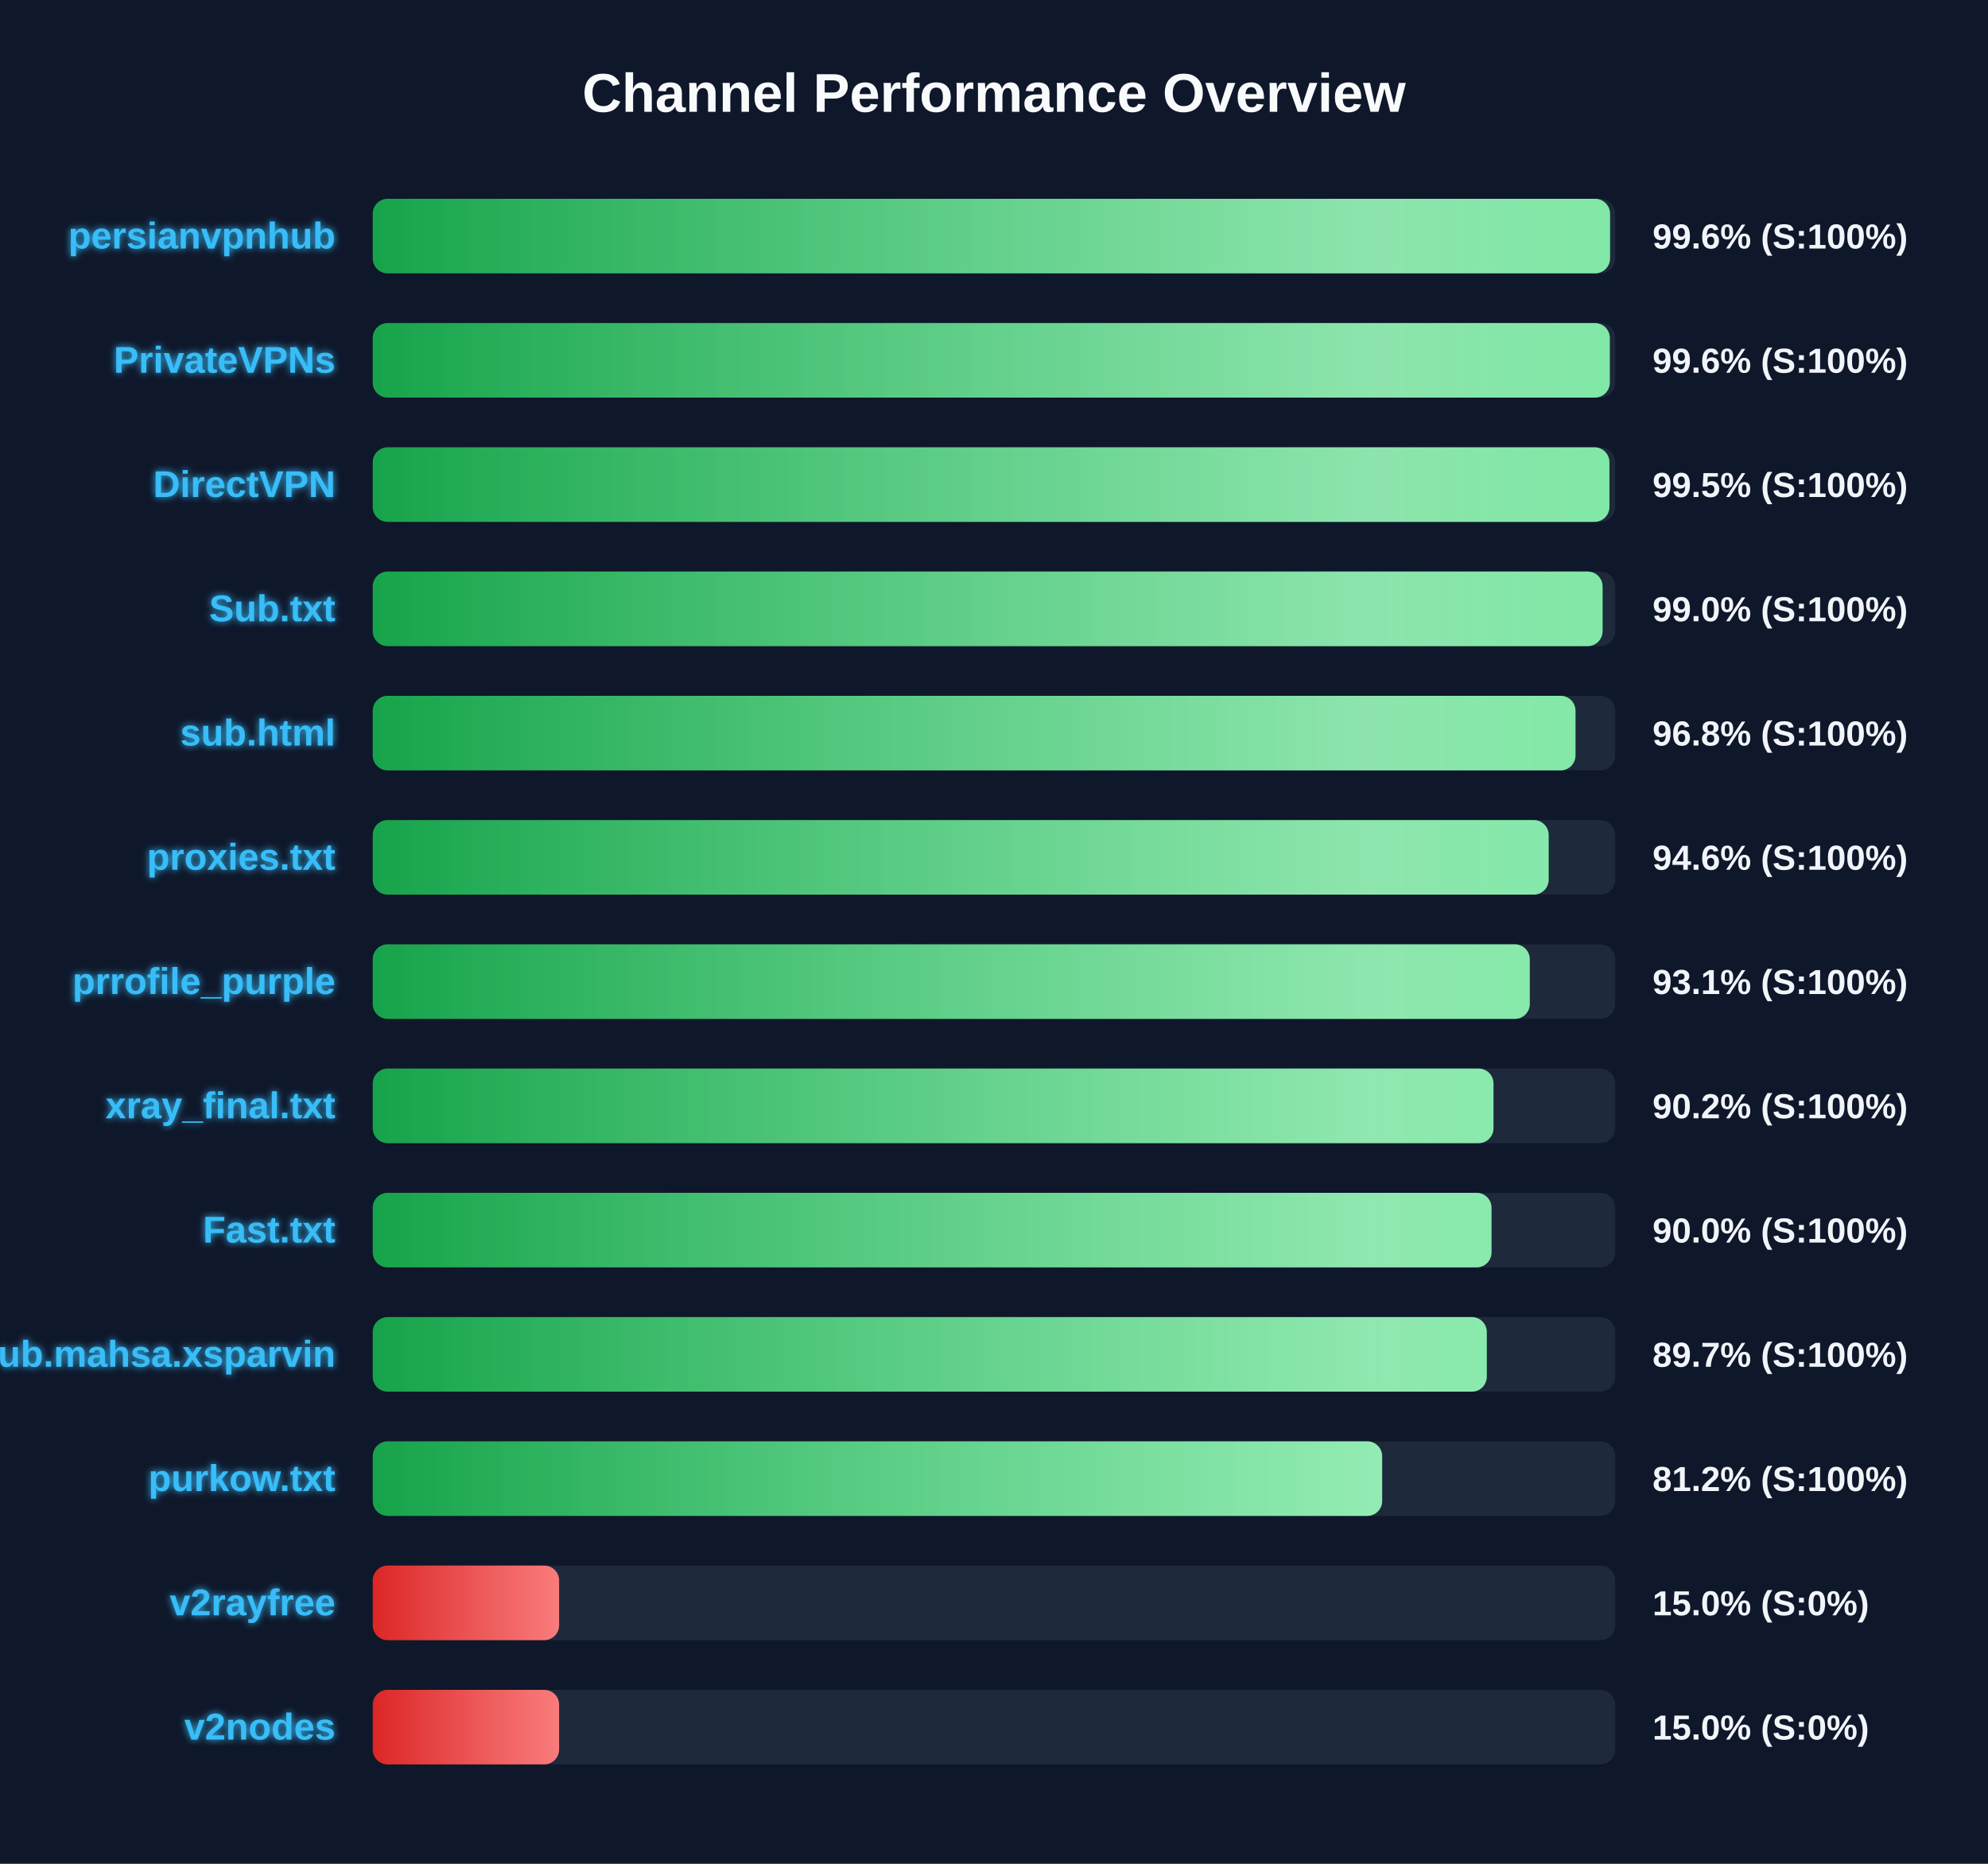
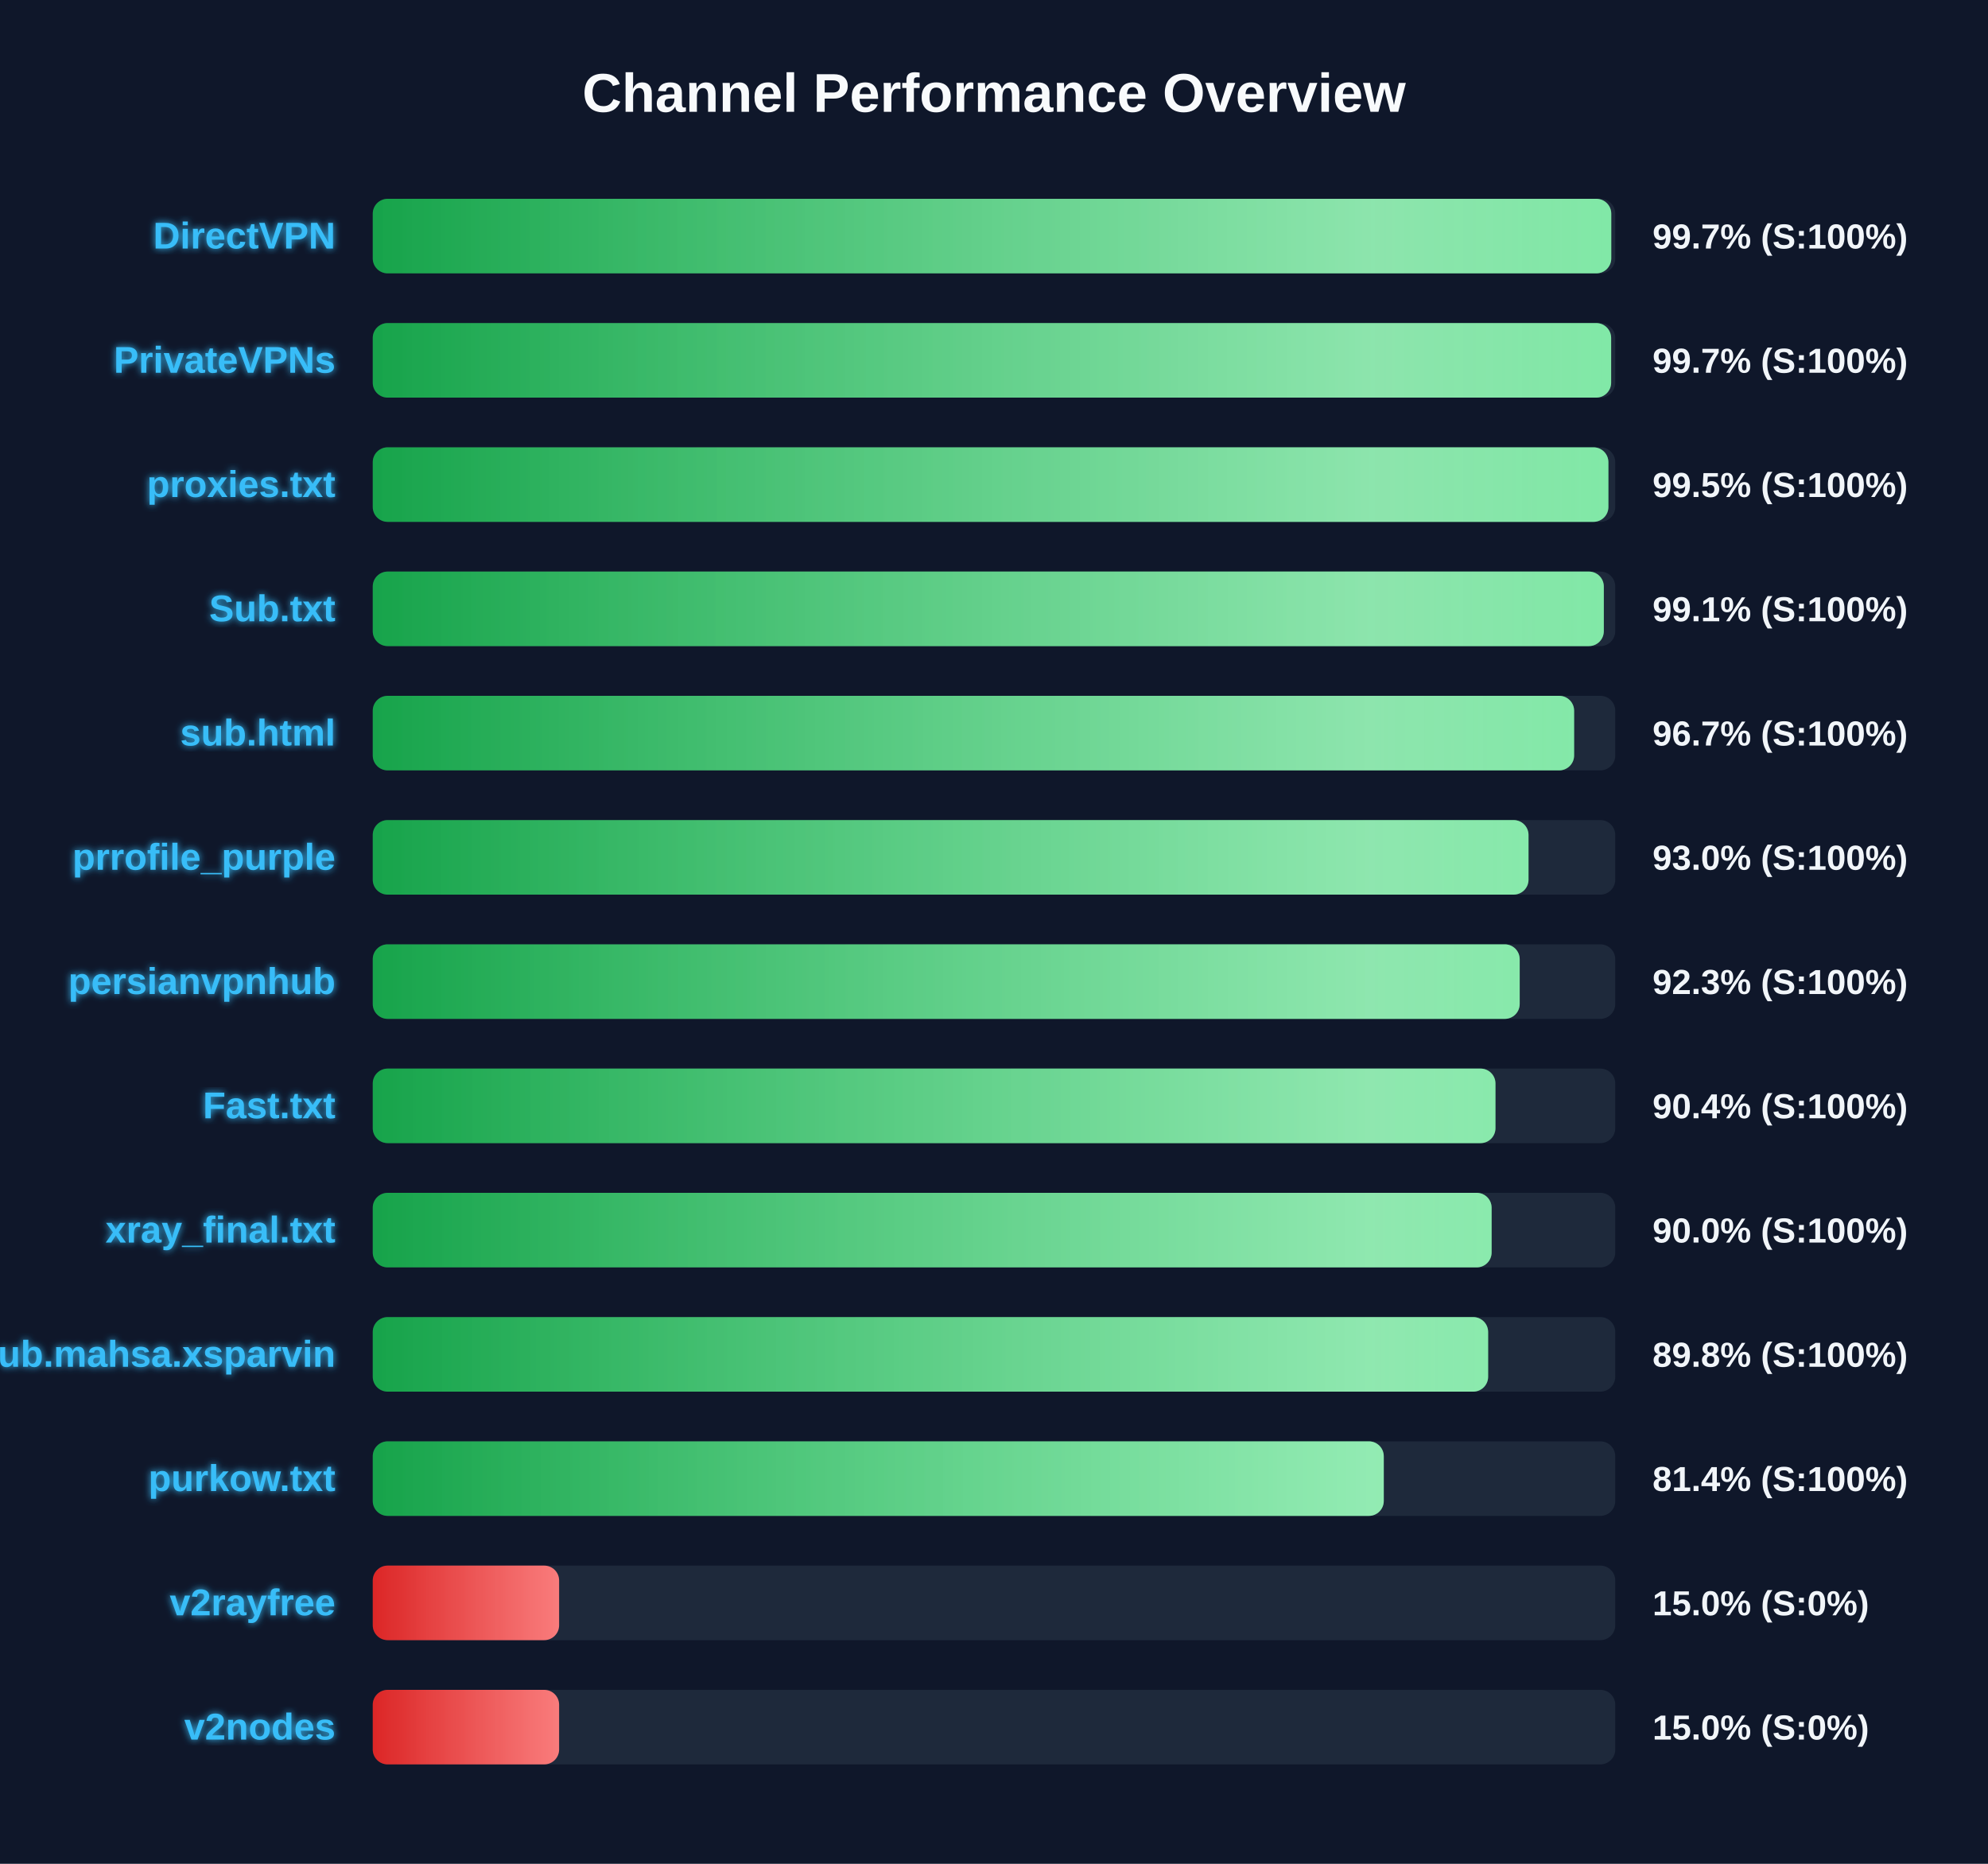
<svg xmlns="http://www.w3.org/2000/svg" width="800" height="750" version="1.1">
  <defs>
    <linearGradient id="grad-green" x1="0%" y1="0%" x2="100%" y2="0%">
      <stop offset="0%" stop-color="#16a34a" />
      <stop offset="100%" stop-color="#4ade80" />
    </linearGradient>
    <linearGradient id="grad-yellow" x1="0%" y1="0%" x2="100%" y2="0%">
      <stop offset="0%" stop-color="#ca8a04" />
      <stop offset="100%" stop-color="#fde047" />
    </linearGradient>
    <linearGradient id="grad-red" x1="0%" y1="0%" x2="100%" y2="0%">
      <stop offset="0%" stop-color="#dc2626" />
      <stop offset="100%" stop-color="#f87171" />
    </linearGradient>
    <linearGradient id="shimmer" x1="0%" y1="0%" x2="100%" y2="0%">
      <stop offset="0%" stop-color="rgba(255,255,255,0)" />
      <stop offset="50%" stop-color="rgba(255,255,255,0.4)" />
      <stop offset="100%" stop-color="rgba(255,255,255,0)" />
    </linearGradient>
    <filter id="glow" x="-20%" y="-20%" width="140%" height="140%">
      <feGaussianBlur stdDeviation="1.5" result="blur" />
      <feComposite in="SourceGraphic" in2="blur" operator="over" />
    </filter>
  </defs>
  <style>
        .bg-rect { fill: #0f172a; }
        .title { font: bold 22px 'Segoe UI', Arial, sans-serif; fill: #f8fafc; }
        .row { font: bold 15px 'Segoe UI', Arial, sans-serif; fill: #38bdf8; filter: url(#glow); }
        .score { font: bold 14px 'Segoe UI', Arial, sans-serif; fill: #f1f5f9; }
        @keyframes shimmer-anim {
            0% { transform: translateX(-100%); }
            100% { transform: translateX(200%); }
        }
        .shimmer-rect {
            animation: shimmer-anim 2.5s infinite linear;
        }
    </style>
  <rect width="100%" height="100%" class="bg-rect" />
  <text x="400" y="45" text-anchor="middle" class="title">Channel Performance Overview</text>
  <rect x="150" y="80" width="500" height="30" fill="#1e293b" rx="6" />
  <clipPath id="clip-0">
-     <rect x="150" y="80" width="497.9" height="30" rx="6" />
+     <rect x="150" y="80" width="498.4" height="30" rx="6" />
  </clipPath>
-   <rect x="150" y="80" width="497.9" height="30" fill="url(#grad-green)" rx="6" />
+   <rect x="150" y="80" width="498.4" height="30" fill="url(#grad-green)" rx="6" />
  <g clip-path="url(#clip-0)">
    <rect x="150" y="80" width="100%" height="30" fill="url(#shimmer)" class="shimmer-rect" />
  </g>
-   <text x="135" y="100" text-anchor="end" class="row">persianvpnhub</text>
-   <text x="665" y="100" text-anchor="start" class="score">99.6% (S:100%)</text>
+   <text x="135" y="100" text-anchor="end" class="row">DirectVPN</text>
+   <text x="665" y="100" text-anchor="start" class="score">99.7% (S:100%)</text>
  <rect x="150" y="130" width="500" height="30" fill="#1e293b" rx="6" />
  <clipPath id="clip-1">
-     <rect x="150" y="130" width="497.8" height="30" rx="6" />
+     <rect x="150" y="130" width="498.35" height="30" rx="6" />
  </clipPath>
-   <rect x="150" y="130" width="497.8" height="30" fill="url(#grad-green)" rx="6" />
+   <rect x="150" y="130" width="498.35" height="30" fill="url(#grad-green)" rx="6" />
  <g clip-path="url(#clip-1)">
    <rect x="150" y="130" width="100%" height="30" fill="url(#shimmer)" class="shimmer-rect" />
  </g>
  <text x="135" y="150" text-anchor="end" class="row">PrivateVPNs</text>
-   <text x="665" y="150" text-anchor="start" class="score">99.6% (S:100%)</text>
+   <text x="665" y="150" text-anchor="start" class="score">99.7% (S:100%)</text>
  <rect x="150" y="180" width="500" height="30" fill="#1e293b" rx="6" />
  <clipPath id="clip-2">
-     <rect x="150" y="180" width="497.65" height="30" rx="6" />
+     <rect x="150" y="180" width="497.25" height="30" rx="6" />
  </clipPath>
-   <rect x="150" y="180" width="497.65" height="30" fill="url(#grad-green)" rx="6" />
+   <rect x="150" y="180" width="497.25" height="30" fill="url(#grad-green)" rx="6" />
  <g clip-path="url(#clip-2)">
    <rect x="150" y="180" width="100%" height="30" fill="url(#shimmer)" class="shimmer-rect" />
  </g>
-   <text x="135" y="200" text-anchor="end" class="row">DirectVPN</text>
+   <text x="135" y="200" text-anchor="end" class="row">proxies.txt</text>
  <text x="665" y="200" text-anchor="start" class="score">99.5% (S:100%)</text>
  <rect x="150" y="230" width="500" height="30" fill="#1e293b" rx="6" />
  <clipPath id="clip-3">
-     <rect x="150" y="230" width="494.9" height="30" rx="6" />
+     <rect x="150" y="230" width="495.4" height="30" rx="6" />
  </clipPath>
-   <rect x="150" y="230" width="494.9" height="30" fill="url(#grad-green)" rx="6" />
+   <rect x="150" y="230" width="495.4" height="30" fill="url(#grad-green)" rx="6" />
  <g clip-path="url(#clip-3)">
    <rect x="150" y="230" width="100%" height="30" fill="url(#shimmer)" class="shimmer-rect" />
  </g>
  <text x="135" y="250" text-anchor="end" class="row">Sub.txt</text>
-   <text x="665" y="250" text-anchor="start" class="score">99.0% (S:100%)</text>
+   <text x="665" y="250" text-anchor="start" class="score">99.1% (S:100%)</text>
  <rect x="150" y="280" width="500" height="30" fill="#1e293b" rx="6" />
  <clipPath id="clip-4">
-     <rect x="150" y="280" width="484.0" height="30" rx="6" />
+     <rect x="150" y="280" width="483.45" height="30" rx="6" />
  </clipPath>
-   <rect x="150" y="280" width="484.0" height="30" fill="url(#grad-green)" rx="6" />
+   <rect x="150" y="280" width="483.45" height="30" fill="url(#grad-green)" rx="6" />
  <g clip-path="url(#clip-4)">
    <rect x="150" y="280" width="100%" height="30" fill="url(#shimmer)" class="shimmer-rect" />
  </g>
  <text x="135" y="300" text-anchor="end" class="row">sub.html</text>
-   <text x="665" y="300" text-anchor="start" class="score">96.8% (S:100%)</text>
+   <text x="665" y="300" text-anchor="start" class="score">96.7% (S:100%)</text>
  <rect x="150" y="330" width="500" height="30" fill="#1e293b" rx="6" />
  <clipPath id="clip-5">
-     <rect x="150" y="330" width="473.2" height="30" rx="6" />
+     <rect x="150" y="330" width="465.1" height="30" rx="6" />
  </clipPath>
-   <rect x="150" y="330" width="473.2" height="30" fill="url(#grad-green)" rx="6" />
+   <rect x="150" y="330" width="465.1" height="30" fill="url(#grad-green)" rx="6" />
  <g clip-path="url(#clip-5)">
    <rect x="150" y="330" width="100%" height="30" fill="url(#shimmer)" class="shimmer-rect" />
  </g>
-   <text x="135" y="350" text-anchor="end" class="row">proxies.txt</text>
-   <text x="665" y="350" text-anchor="start" class="score">94.6% (S:100%)</text>
+   <text x="135" y="350" text-anchor="end" class="row">prrofile_purple</text>
+   <text x="665" y="350" text-anchor="start" class="score">93.0% (S:100%)</text>
  <rect x="150" y="380" width="500" height="30" fill="#1e293b" rx="6" />
  <clipPath id="clip-6">
-     <rect x="150" y="380" width="465.6" height="30" rx="6" />
+     <rect x="150" y="380" width="461.55" height="30" rx="6" />
  </clipPath>
-   <rect x="150" y="380" width="465.6" height="30" fill="url(#grad-green)" rx="6" />
+   <rect x="150" y="380" width="461.55" height="30" fill="url(#grad-green)" rx="6" />
  <g clip-path="url(#clip-6)">
    <rect x="150" y="380" width="100%" height="30" fill="url(#shimmer)" class="shimmer-rect" />
  </g>
-   <text x="135" y="400" text-anchor="end" class="row">prrofile_purple</text>
-   <text x="665" y="400" text-anchor="start" class="score">93.1% (S:100%)</text>
+   <text x="135" y="400" text-anchor="end" class="row">persianvpnhub</text>
+   <text x="665" y="400" text-anchor="start" class="score">92.3% (S:100%)</text>
  <rect x="150" y="430" width="500" height="30" fill="#1e293b" rx="6" />
  <clipPath id="clip-7">
-     <rect x="150" y="430" width="451.0" height="30" rx="6" />
+     <rect x="150" y="430" width="451.8" height="30" rx="6" />
  </clipPath>
-   <rect x="150" y="430" width="451.0" height="30" fill="url(#grad-green)" rx="6" />
+   <rect x="150" y="430" width="451.8" height="30" fill="url(#grad-green)" rx="6" />
  <g clip-path="url(#clip-7)">
    <rect x="150" y="430" width="100%" height="30" fill="url(#shimmer)" class="shimmer-rect" />
  </g>
-   <text x="135" y="450" text-anchor="end" class="row">xray_final.txt</text>
-   <text x="665" y="450" text-anchor="start" class="score">90.2% (S:100%)</text>
+   <text x="135" y="450" text-anchor="end" class="row">Fast.txt</text>
+   <text x="665" y="450" text-anchor="start" class="score">90.4% (S:100%)</text>
  <rect x="150" y="480" width="500" height="30" fill="#1e293b" rx="6" />
  <clipPath id="clip-8">
-     <rect x="150" y="480" width="450.2" height="30" rx="6" />
+     <rect x="150" y="480" width="450.25" height="30" rx="6" />
  </clipPath>
-   <rect x="150" y="480" width="450.2" height="30" fill="url(#grad-green)" rx="6" />
+   <rect x="150" y="480" width="450.25" height="30" fill="url(#grad-green)" rx="6" />
  <g clip-path="url(#clip-8)">
    <rect x="150" y="480" width="100%" height="30" fill="url(#shimmer)" class="shimmer-rect" />
  </g>
-   <text x="135" y="500" text-anchor="end" class="row">Fast.txt</text>
+   <text x="135" y="500" text-anchor="end" class="row">xray_final.txt</text>
  <text x="665" y="500" text-anchor="start" class="score">90.0% (S:100%)</text>
  <rect x="150" y="530" width="500" height="30" fill="#1e293b" rx="6" />
  <clipPath id="clip-9">
-     <rect x="150" y="530" width="448.3" height="30" rx="6" />
+     <rect x="150" y="530" width="448.85" height="30" rx="6" />
  </clipPath>
-   <rect x="150" y="530" width="448.3" height="30" fill="url(#grad-green)" rx="6" />
+   <rect x="150" y="530" width="448.85" height="30" fill="url(#grad-green)" rx="6" />
  <g clip-path="url(#clip-9)">
    <rect x="150" y="530" width="100%" height="30" fill="url(#shimmer)" class="shimmer-rect" />
  </g>
  <text x="135" y="550" text-anchor="end" class="row">Sub.mahsa.xsparvin</text>
-   <text x="665" y="550" text-anchor="start" class="score">89.7% (S:100%)</text>
+   <text x="665" y="550" text-anchor="start" class="score">89.8% (S:100%)</text>
  <rect x="150" y="580" width="500" height="30" fill="#1e293b" rx="6" />
  <clipPath id="clip-10">
-     <rect x="150" y="580" width="406.2" height="30" rx="6" />
+     <rect x="150" y="580" width="406.85" height="30" rx="6" />
  </clipPath>
-   <rect x="150" y="580" width="406.2" height="30" fill="url(#grad-green)" rx="6" />
+   <rect x="150" y="580" width="406.85" height="30" fill="url(#grad-green)" rx="6" />
  <g clip-path="url(#clip-10)">
    <rect x="150" y="580" width="100%" height="30" fill="url(#shimmer)" class="shimmer-rect" />
  </g>
  <text x="135" y="600" text-anchor="end" class="row">purkow.txt</text>
-   <text x="665" y="600" text-anchor="start" class="score">81.2% (S:100%)</text>
+   <text x="665" y="600" text-anchor="start" class="score">81.4% (S:100%)</text>
  <rect x="150" y="630" width="500" height="30" fill="#1e293b" rx="6" />
  <clipPath id="clip-11">
    <rect x="150" y="630" width="75.0" height="30" rx="6" />
  </clipPath>
  <rect x="150" y="630" width="75.0" height="30" fill="url(#grad-red)" rx="6" />
  <g clip-path="url(#clip-11)">
    <rect x="150" y="630" width="100%" height="30" fill="url(#shimmer)" class="shimmer-rect" />
  </g>
  <text x="135" y="650" text-anchor="end" class="row">v2rayfree</text>
  <text x="665" y="650" text-anchor="start" class="score">15.0% (S:0%)</text>
  <rect x="150" y="680" width="500" height="30" fill="#1e293b" rx="6" />
  <clipPath id="clip-12">
    <rect x="150" y="680" width="75.0" height="30" rx="6" />
  </clipPath>
  <rect x="150" y="680" width="75.0" height="30" fill="url(#grad-red)" rx="6" />
  <g clip-path="url(#clip-12)">
    <rect x="150" y="680" width="100%" height="30" fill="url(#shimmer)" class="shimmer-rect" />
  </g>
  <text x="135" y="700" text-anchor="end" class="row">v2nodes</text>
  <text x="665" y="700" text-anchor="start" class="score">15.0% (S:0%)</text>
</svg>
